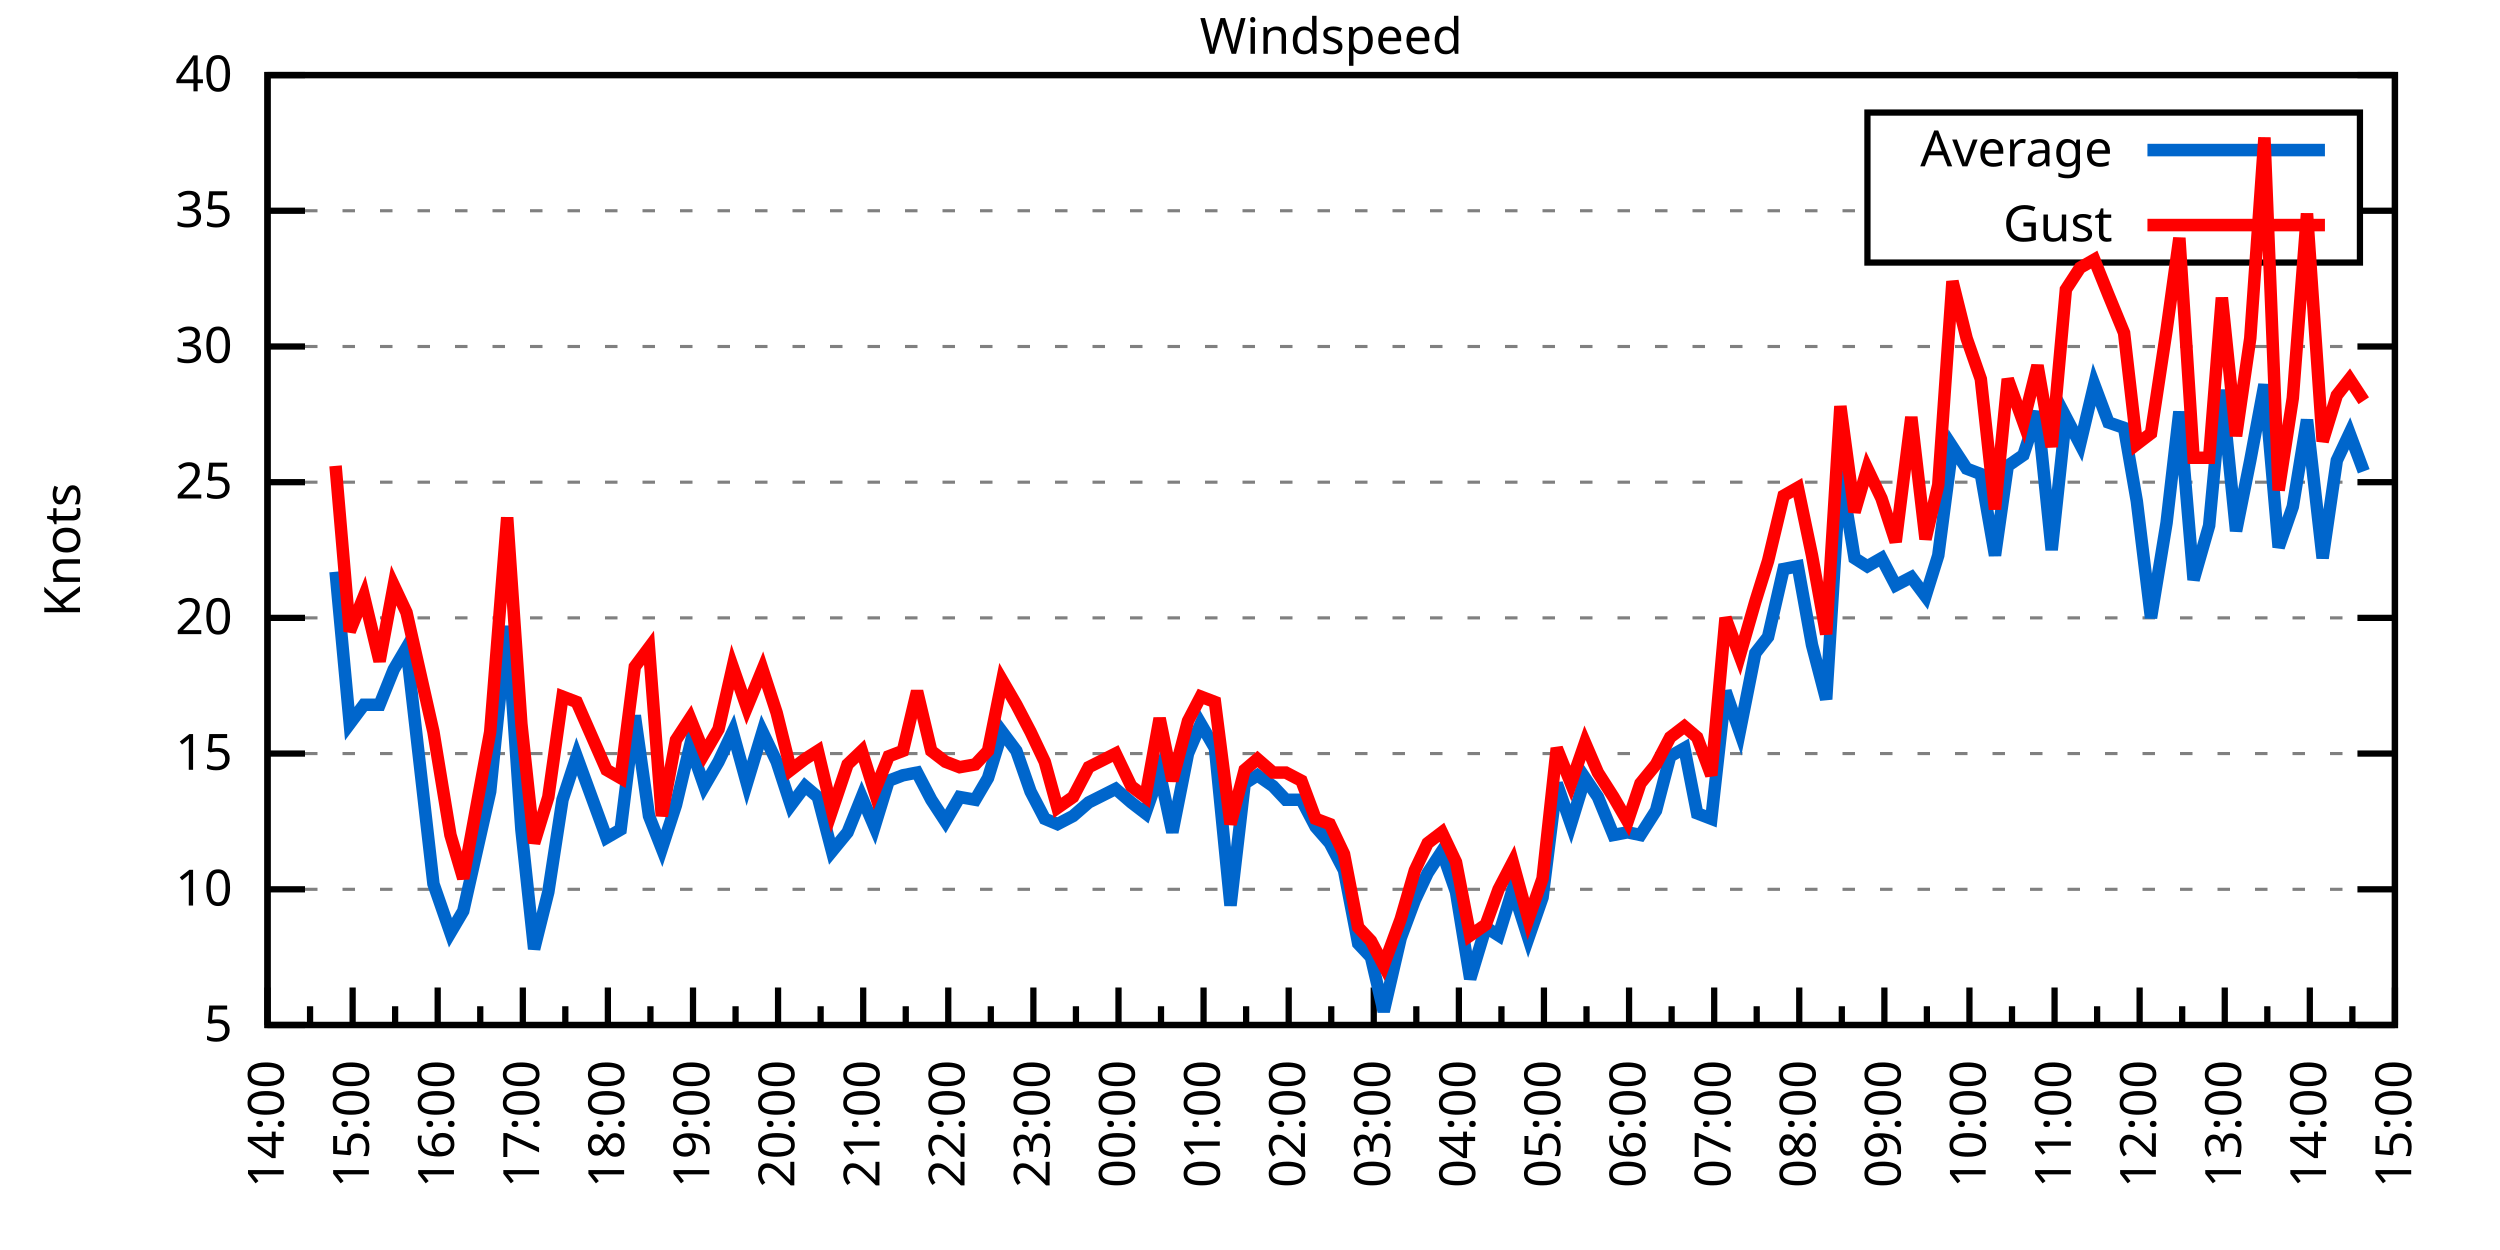
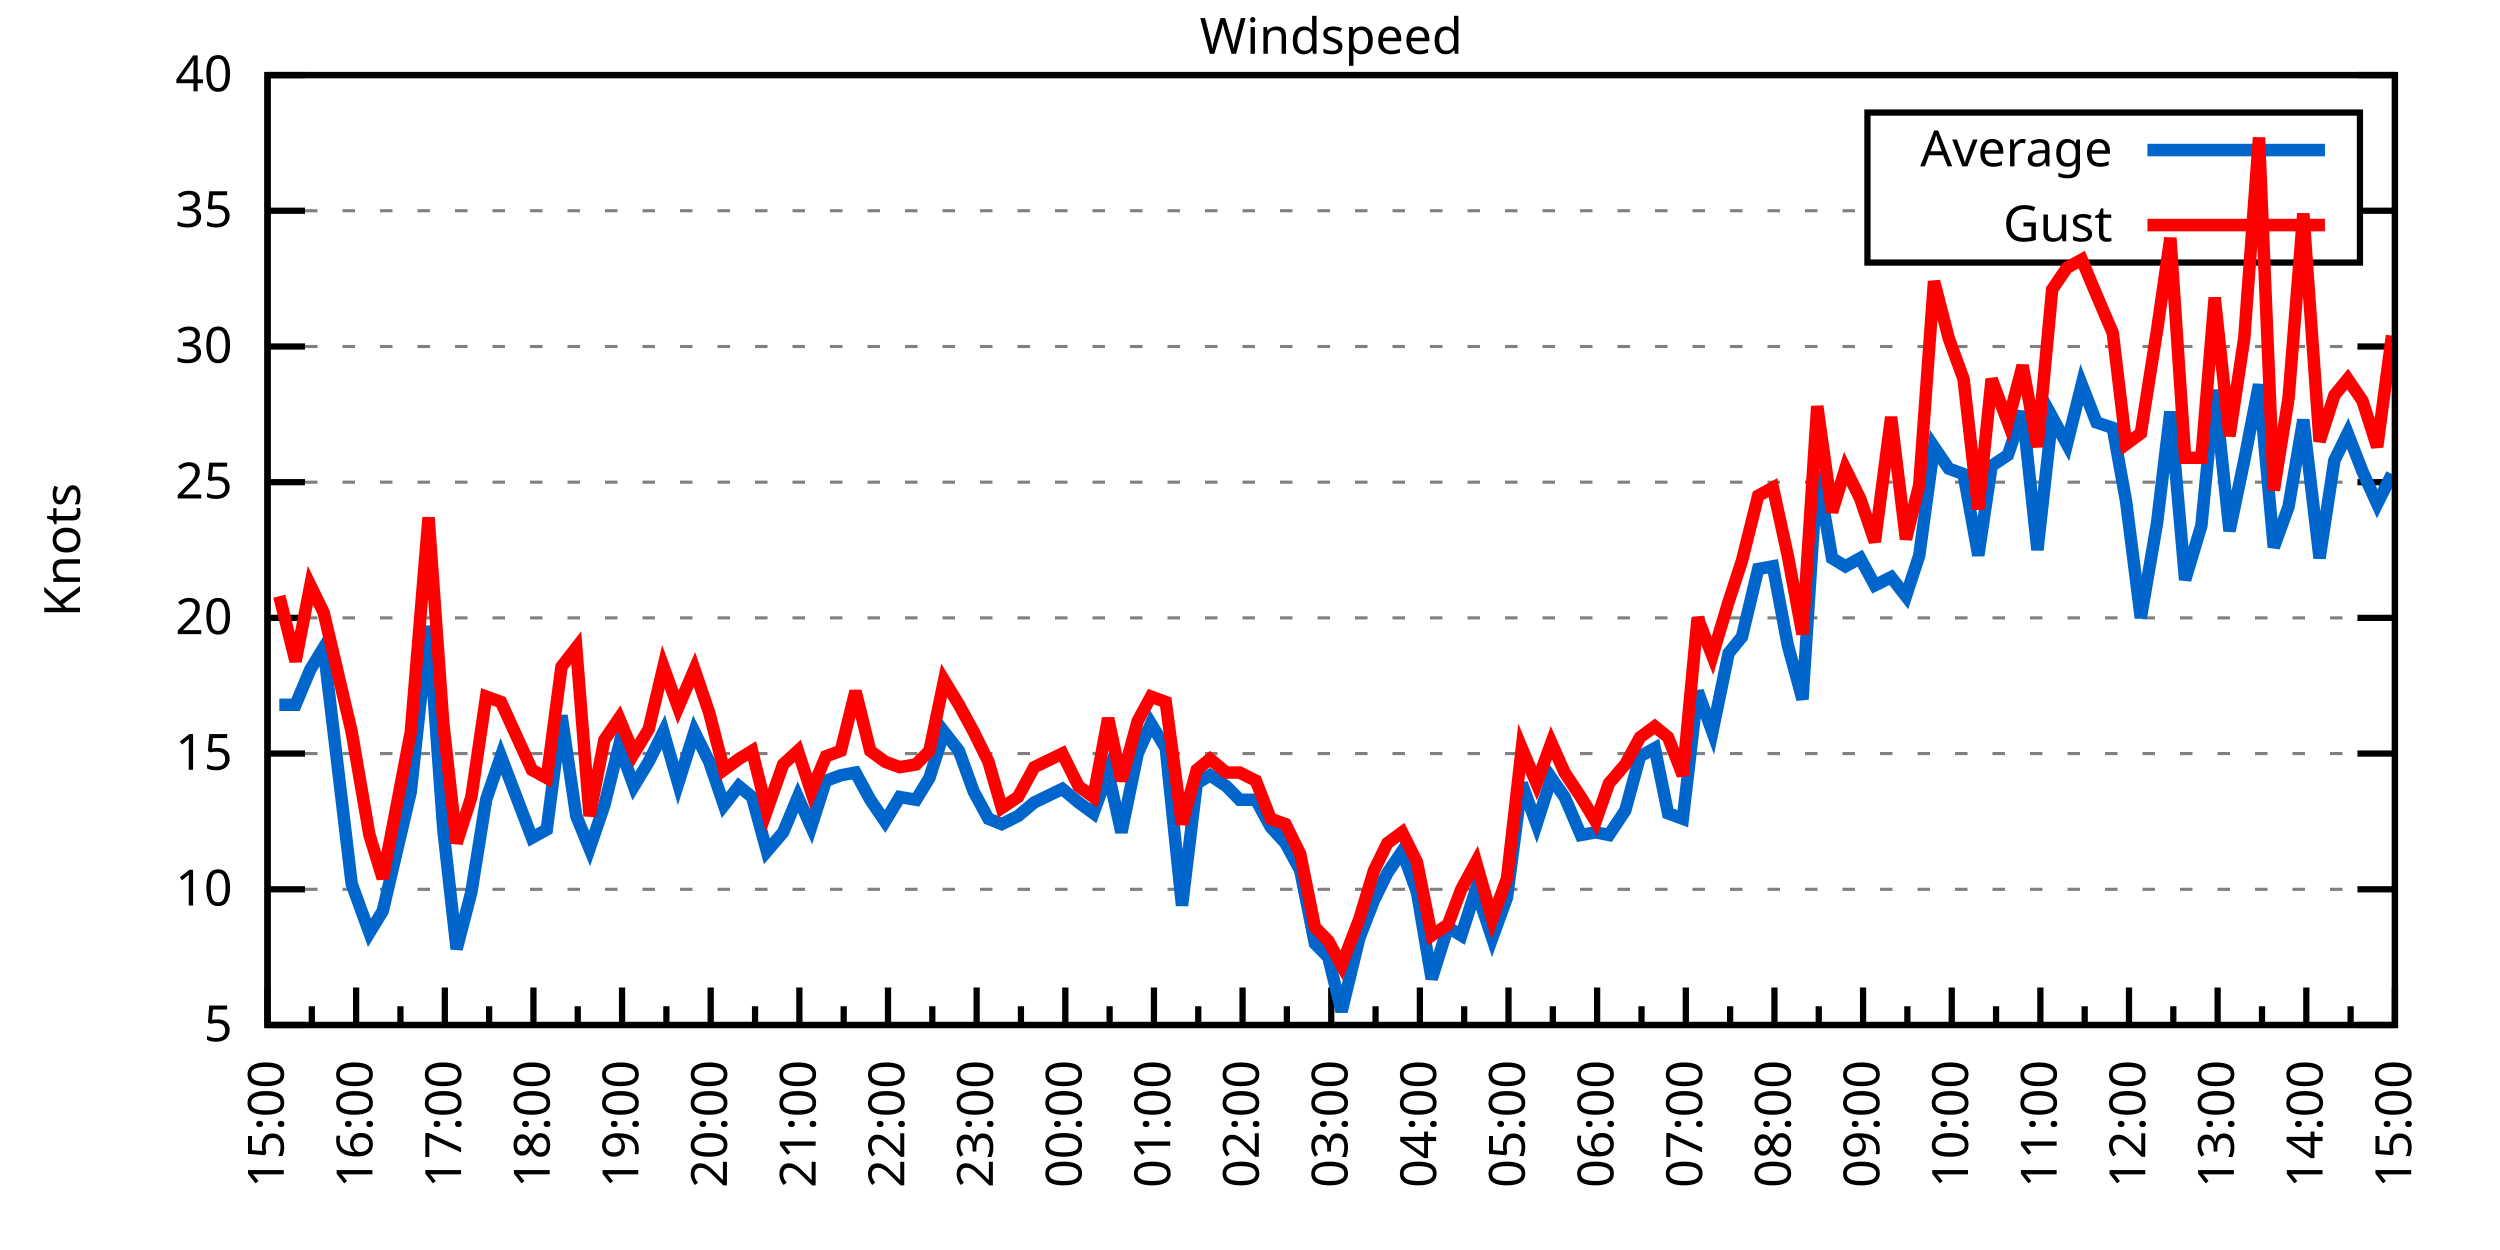
<svg xmlns="http://www.w3.org/2000/svg" xmlns:xlink="http://www.w3.org/1999/xlink" width="400" height="200" viewBox="0 0 400 200">
  <g id="gnuplot_canvas">
    <rect x="0" y="0" width="400" height="200" fill="none" />
    <defs>
      <circle id="gpDot" r="0.5" stroke-width="0.5" stroke="currentColor" />
      <path id="gpPt0" stroke-width="0.333" stroke="currentColor" d="M-1,0 h2 M0,-1 v2" />
      <path id="gpPt1" stroke-width="0.333" stroke="currentColor" d="M-1,-1 L1,1 M1,-1 L-1,1" />
      <path id="gpPt2" stroke-width="0.333" stroke="currentColor" d="M-1,0 L1,0 M0,-1 L0,1 M-1,-1 L1,1 M-1,1 L1,-1" />
      <rect id="gpPt3" stroke-width="0.333" stroke="currentColor" x="-1" y="-1" width="2" height="2" />
      <rect id="gpPt4" stroke-width="0.333" stroke="currentColor" fill="currentColor" x="-1" y="-1" width="2" height="2" />
      <circle id="gpPt5" stroke-width="0.333" stroke="currentColor" cx="0" cy="0" r="1" />
      <use xlink:href="#gpPt5" id="gpPt6" fill="currentColor" stroke="none" />
      <path id="gpPt7" stroke-width="0.333" stroke="currentColor" d="M0,-1.33 L-1.33,0.67 L1.33,0.67 z" />
      <use xlink:href="#gpPt7" id="gpPt8" fill="currentColor" stroke="none" />
      <use xlink:href="#gpPt7" id="gpPt9" stroke="currentColor" transform="rotate(180)" />
      <use xlink:href="#gpPt9" id="gpPt10" fill="currentColor" stroke="none" />
      <use xlink:href="#gpPt3" id="gpPt11" stroke="currentColor" transform="rotate(45)" />
      <use xlink:href="#gpPt11" id="gpPt12" fill="currentColor" stroke="none" />
      <path id="gpPt13" stroke-width="0.333" stroke="currentColor" d="M0,1.330 L1.265,0.411 L0.782,-1.067 L-0.782,-1.076 L-1.265,0.411 z" />
      <use xlink:href="#gpPt13" id="gpPt14" fill="currentColor" stroke="none" />
      <filter id="textbox" filterUnits="objectBoundingBox" x="0" y="0" height="1" width="1">
        <feFlood flood-color="white" flood-opacity="1" result="bgnd" />
        <feComposite in="SourceGraphic" in2="bgnd" operator="atop" />
      </filter>
      <filter id="greybox" filterUnits="objectBoundingBox" x="0" y="0" height="1" width="1">
        <feFlood flood-color="lightgrey" flood-opacity="1" result="grey" />
        <feComposite in="SourceGraphic" in2="grey" operator="atop" />
      </filter>
    </defs>
    <g fill="none" color="white" stroke="currentColor" stroke-width="1.00" stroke-linecap="butt" stroke-linejoin="miter">
</g>
    <g fill="none" color="black" stroke="currentColor" stroke-width="1.00" stroke-linecap="butt" stroke-linejoin="miter">
      <g stroke="none" shape-rendering="crispEdges">
        <polygon fill="rgb(255, 255, 255)" points="42.80,164.00 383.18,164.00 383.18,12.02 42.80,12.02 " />
      </g>
    </g>
    <g fill="none" color="black" stroke="currentColor" stroke-width="1.00" stroke-linecap="butt" stroke-linejoin="miter">
</g>
    <g fill="none" color="black" stroke="black" stroke-width="0.50" stroke-linecap="butt" stroke-linejoin="miter">
</g>
    <g fill="none" color="gray" stroke="currentColor" stroke-width="0.50" stroke-linecap="butt" stroke-linejoin="miter">
      <path stroke="gray" stroke-dasharray="2,4" class="gridline" d="M42.80,164.00 L383.19,164.00  " />
    </g>
    <g fill="none" color="gray" stroke="gray" stroke-width="1.00" stroke-linecap="butt" stroke-linejoin="miter">
</g>
    <g fill="none" color="black" stroke="currentColor" stroke-width="1.00" stroke-linecap="butt" stroke-linejoin="miter">
      <path stroke="black" d="M42.80,164.00 L48.80,164.00 M383.19,164.00 L377.19,164.00  " />
      <g transform="translate(37.20,166.60)" stroke="none" fill="black" font-family="Sans" font-size="8.00" text-anchor="end">
        <text>
          <tspan font-family="Sans"> 5</tspan>
        </text>
      </g>
    </g>
    <g fill="none" color="black" stroke="currentColor" stroke-width="1.00" stroke-linecap="butt" stroke-linejoin="miter">
</g>
    <g fill="none" color="black" stroke="black" stroke-width="0.50" stroke-linecap="butt" stroke-linejoin="miter">
</g>
    <g fill="none" color="gray" stroke="currentColor" stroke-width="0.50" stroke-linecap="butt" stroke-linejoin="miter">
      <path stroke="gray" stroke-dasharray="2,4" class="gridline" d="M42.80,142.29 L383.19,142.29  " />
    </g>
    <g fill="none" color="gray" stroke="gray" stroke-width="1.00" stroke-linecap="butt" stroke-linejoin="miter">
</g>
    <g fill="none" color="black" stroke="currentColor" stroke-width="1.00" stroke-linecap="butt" stroke-linejoin="miter">
      <path stroke="black" d="M42.80,142.29 L48.80,142.29 M383.19,142.29 L377.19,142.29  " />
      <g transform="translate(37.20,144.89)" stroke="none" fill="black" font-family="Sans" font-size="8.00" text-anchor="end">
        <text>
          <tspan font-family="Sans"> 10</tspan>
        </text>
      </g>
    </g>
    <g fill="none" color="black" stroke="currentColor" stroke-width="1.00" stroke-linecap="butt" stroke-linejoin="miter">
</g>
    <g fill="none" color="black" stroke="black" stroke-width="0.50" stroke-linecap="butt" stroke-linejoin="miter">
</g>
    <g fill="none" color="gray" stroke="currentColor" stroke-width="0.50" stroke-linecap="butt" stroke-linejoin="miter">
      <path stroke="gray" stroke-dasharray="2,4" class="gridline" d="M42.80,120.57 L383.19,120.57  " />
    </g>
    <g fill="none" color="gray" stroke="gray" stroke-width="1.00" stroke-linecap="butt" stroke-linejoin="miter">
</g>
    <g fill="none" color="black" stroke="currentColor" stroke-width="1.00" stroke-linecap="butt" stroke-linejoin="miter">
      <path stroke="black" d="M42.80,120.57 L48.80,120.57 M383.19,120.57 L377.19,120.57  " />
      <g transform="translate(37.20,123.17)" stroke="none" fill="black" font-family="Sans" font-size="8.00" text-anchor="end">
        <text>
          <tspan font-family="Sans"> 15</tspan>
        </text>
      </g>
    </g>
    <g fill="none" color="black" stroke="currentColor" stroke-width="1.00" stroke-linecap="butt" stroke-linejoin="miter">
</g>
    <g fill="none" color="black" stroke="black" stroke-width="0.50" stroke-linecap="butt" stroke-linejoin="miter">
</g>
    <g fill="none" color="gray" stroke="currentColor" stroke-width="0.50" stroke-linecap="butt" stroke-linejoin="miter">
      <path stroke="gray" stroke-dasharray="2,4" class="gridline" d="M42.80,98.86 L383.19,98.86  " />
    </g>
    <g fill="none" color="gray" stroke="gray" stroke-width="1.00" stroke-linecap="butt" stroke-linejoin="miter">
</g>
    <g fill="none" color="black" stroke="currentColor" stroke-width="1.00" stroke-linecap="butt" stroke-linejoin="miter">
      <path stroke="black" d="M42.80,98.86 L48.80,98.86 M383.19,98.86 L377.19,98.86  " />
      <g transform="translate(37.20,101.46)" stroke="none" fill="black" font-family="Sans" font-size="8.00" text-anchor="end">
        <text>
          <tspan font-family="Sans"> 20</tspan>
        </text>
      </g>
    </g>
    <g fill="none" color="black" stroke="currentColor" stroke-width="1.00" stroke-linecap="butt" stroke-linejoin="miter">
</g>
    <g fill="none" color="black" stroke="black" stroke-width="0.50" stroke-linecap="butt" stroke-linejoin="miter">
</g>
    <g fill="none" color="gray" stroke="currentColor" stroke-width="0.50" stroke-linecap="butt" stroke-linejoin="miter">
      <path stroke="gray" stroke-dasharray="2,4" class="gridline" d="M42.80,77.15 L383.19,77.15  " />
    </g>
    <g fill="none" color="gray" stroke="gray" stroke-width="1.00" stroke-linecap="butt" stroke-linejoin="miter">
</g>
    <g fill="none" color="black" stroke="currentColor" stroke-width="1.00" stroke-linecap="butt" stroke-linejoin="miter">
      <path stroke="black" d="M42.80,77.15 L48.80,77.15 M383.19,77.15 L377.19,77.15  " />
      <g transform="translate(37.20,79.75)" stroke="none" fill="black" font-family="Sans" font-size="8.00" text-anchor="end">
        <text>
          <tspan font-family="Sans"> 25</tspan>
        </text>
      </g>
    </g>
    <g fill="none" color="black" stroke="currentColor" stroke-width="1.00" stroke-linecap="butt" stroke-linejoin="miter">
</g>
    <g fill="none" color="black" stroke="black" stroke-width="0.50" stroke-linecap="butt" stroke-linejoin="miter">
</g>
    <g fill="none" color="gray" stroke="currentColor" stroke-width="0.50" stroke-linecap="butt" stroke-linejoin="miter">
      <path stroke="gray" stroke-dasharray="2,4" class="gridline" d="M42.80,55.44 L383.19,55.44  " />
    </g>
    <g fill="none" color="gray" stroke="gray" stroke-width="1.00" stroke-linecap="butt" stroke-linejoin="miter">
</g>
    <g fill="none" color="black" stroke="currentColor" stroke-width="1.00" stroke-linecap="butt" stroke-linejoin="miter">
      <path stroke="black" d="M42.80,55.44 L48.80,55.44 M383.19,55.44 L377.19,55.44  " />
      <g transform="translate(37.20,58.04)" stroke="none" fill="black" font-family="Sans" font-size="8.00" text-anchor="end">
        <text>
          <tspan font-family="Sans"> 30</tspan>
        </text>
      </g>
    </g>
    <g fill="none" color="black" stroke="currentColor" stroke-width="1.00" stroke-linecap="butt" stroke-linejoin="miter">
</g>
    <g fill="none" color="black" stroke="black" stroke-width="0.50" stroke-linecap="butt" stroke-linejoin="miter">
</g>
    <g fill="none" color="gray" stroke="currentColor" stroke-width="0.50" stroke-linecap="butt" stroke-linejoin="miter">
      <path stroke="gray" stroke-dasharray="2,4" class="gridline" d="M42.80,33.72 L298.79,33.72 M377.59,33.72 L383.19,33.72  " />
    </g>
    <g fill="none" color="gray" stroke="gray" stroke-width="1.00" stroke-linecap="butt" stroke-linejoin="miter">
</g>
    <g fill="none" color="black" stroke="currentColor" stroke-width="1.00" stroke-linecap="butt" stroke-linejoin="miter">
      <path stroke="black" d="M42.80,33.72 L48.80,33.72 M383.19,33.72 L377.19,33.72  " />
      <g transform="translate(37.20,36.32)" stroke="none" fill="black" font-family="Sans" font-size="8.00" text-anchor="end">
        <text>
          <tspan font-family="Sans"> 35</tspan>
        </text>
      </g>
    </g>
    <g fill="none" color="black" stroke="currentColor" stroke-width="1.00" stroke-linecap="butt" stroke-linejoin="miter">
</g>
    <g fill="none" color="black" stroke="black" stroke-width="0.50" stroke-linecap="butt" stroke-linejoin="miter">
</g>
    <g fill="none" color="gray" stroke="currentColor" stroke-width="0.50" stroke-linecap="butt" stroke-linejoin="miter">
      <path stroke="gray" stroke-dasharray="2,4" class="gridline" d="M42.80,12.01 L383.19,12.01  " />
    </g>
    <g fill="none" color="gray" stroke="gray" stroke-width="1.00" stroke-linecap="butt" stroke-linejoin="miter">
</g>
    <g fill="none" color="black" stroke="currentColor" stroke-width="1.00" stroke-linecap="butt" stroke-linejoin="miter">
      <path stroke="black" d="M42.80,12.01 L48.80,12.01 M383.19,12.01 L377.19,12.01  " />
      <g transform="translate(37.20,14.61)" stroke="none" fill="black" font-family="Sans" font-size="8.00" text-anchor="end">
        <text>
          <tspan font-family="Sans"> 40</tspan>
        </text>
      </g>
    </g>
    <g fill="none" color="black" stroke="currentColor" stroke-width="1.00" stroke-linecap="butt" stroke-linejoin="miter">
      <path stroke="black" d="M42.80,164.00 L42.80,158.00  " />
      <g transform="translate(45.40,169.60) rotate(270)" stroke="none" fill="black" font-family="Sans" font-size="8.00" text-anchor="end">
        <text>
+           <tspan font-family="Sans">15:00</tspan>
+         </text>
+       </g>
+     </g>
+     <g fill="none" color="black" stroke="currentColor" stroke-width="1.00" stroke-linecap="butt" stroke-linejoin="miter">
+       <path stroke="black" d="M49.89,164.00 L49.89,161.00 M56.98,164.00 L56.98,158.00  " />
+       <g transform="translate(59.58,169.60) rotate(270)" stroke="none" fill="black" font-family="Sans" font-size="8.00" text-anchor="end">
+         <text>
+           <tspan font-family="Sans">16:00</tspan>
+         </text>
+       </g>
+     </g>
+     <g fill="none" color="black" stroke="currentColor" stroke-width="1.00" stroke-linecap="butt" stroke-linejoin="miter">
+       <path stroke="black" d="M64.07,164.00 L64.07,161.00 M71.17,164.00 L71.17,158.00  " />
+       <g transform="translate(73.77,169.60) rotate(270)" stroke="none" fill="black" font-family="Sans" font-size="8.00" text-anchor="end">
+         <text>
+           <tspan font-family="Sans">17:00</tspan>
+         </text>
+       </g>
+     </g>
+     <g fill="none" color="black" stroke="currentColor" stroke-width="1.00" stroke-linecap="butt" stroke-linejoin="miter">
+       <path stroke="black" d="M78.26,164.00 L78.26,161.00 M85.35,164.00 L85.35,158.00  " />
+       <g transform="translate(87.95,169.60) rotate(270)" stroke="none" fill="black" font-family="Sans" font-size="8.00" text-anchor="end">
+         <text>
+           <tspan font-family="Sans">18:00</tspan>
+         </text>
+       </g>
+     </g>
+     <g fill="none" color="black" stroke="currentColor" stroke-width="1.00" stroke-linecap="butt" stroke-linejoin="miter">
+       <path stroke="black" d="M92.44,164.00 L92.44,161.00 M99.53,164.00 L99.53,158.00  " />
+       <g transform="translate(102.13,169.60) rotate(270)" stroke="none" fill="black" font-family="Sans" font-size="8.00" text-anchor="end">
+         <text>
+           <tspan font-family="Sans">19:00</tspan>
+         </text>
+       </g>
+     </g>
+     <g fill="none" color="black" stroke="currentColor" stroke-width="1.00" stroke-linecap="butt" stroke-linejoin="miter">
+       <path stroke="black" d="M106.62,164.00 L106.62,161.00 M113.71,164.00 L113.71,158.00  " />
+       <g transform="translate(116.31,169.60) rotate(270)" stroke="none" fill="black" font-family="Sans" font-size="8.00" text-anchor="end">
+         <text>
+           <tspan font-family="Sans">20:00</tspan>
+         </text>
+       </g>
+     </g>
+     <g fill="none" color="black" stroke="currentColor" stroke-width="1.00" stroke-linecap="butt" stroke-linejoin="miter">
+       <path stroke="black" d="M120.81,164.00 L120.81,161.00 M127.90,164.00 L127.90,158.00  " />
+       <g transform="translate(130.50,169.60) rotate(270)" stroke="none" fill="black" font-family="Sans" font-size="8.00" text-anchor="end">
+         <text>
+           <tspan font-family="Sans">21:00</tspan>
+         </text>
+       </g>
+     </g>
+     <g fill="none" color="black" stroke="currentColor" stroke-width="1.00" stroke-linecap="butt" stroke-linejoin="miter">
+       <path stroke="black" d="M134.99,164.00 L134.99,161.00 M142.08,164.00 L142.08,158.00  " />
+       <g transform="translate(144.68,169.60) rotate(270)" stroke="none" fill="black" font-family="Sans" font-size="8.00" text-anchor="end">
+         <text>
+           <tspan font-family="Sans">22:00</tspan>
+         </text>
+       </g>
+     </g>
+     <g fill="none" color="black" stroke="currentColor" stroke-width="1.00" stroke-linecap="butt" stroke-linejoin="miter">
+       <path stroke="black" d="M149.17,164.00 L149.17,161.00 M156.26,164.00 L156.26,158.00  " />
+       <g transform="translate(158.86,169.60) rotate(270)" stroke="none" fill="black" font-family="Sans" font-size="8.00" text-anchor="end">
+         <text>
+           <tspan font-family="Sans">23:00</tspan>
+         </text>
+       </g>
+     </g>
+     <g fill="none" color="black" stroke="currentColor" stroke-width="1.00" stroke-linecap="butt" stroke-linejoin="miter">
+       <path stroke="black" d="M163.35,164.00 L163.35,161.00 M170.45,164.00 L170.45,158.00  " />
+       <g transform="translate(173.05,169.60) rotate(270)" stroke="none" fill="black" font-family="Sans" font-size="8.00" text-anchor="end">
+         <text>
+           <tspan font-family="Sans">00:00</tspan>
+         </text>
+       </g>
+     </g>
+     <g fill="none" color="black" stroke="currentColor" stroke-width="1.00" stroke-linecap="butt" stroke-linejoin="miter">
+       <path stroke="black" d="M177.54,164.00 L177.54,161.00 M184.63,164.00 L184.63,158.00  " />
+       <g transform="translate(187.23,169.60) rotate(270)" stroke="none" fill="black" font-family="Sans" font-size="8.00" text-anchor="end">
+         <text>
+           <tspan font-family="Sans">01:00</tspan>
+         </text>
+       </g>
+     </g>
+     <g fill="none" color="black" stroke="currentColor" stroke-width="1.00" stroke-linecap="butt" stroke-linejoin="miter">
+       <path stroke="black" d="M191.72,164.00 L191.72,161.00 M198.81,164.00 L198.81,158.00  " />
+       <g transform="translate(201.41,169.60) rotate(270)" stroke="none" fill="black" font-family="Sans" font-size="8.00" text-anchor="end">
+         <text>
+           <tspan font-family="Sans">02:00</tspan>
+         </text>
+       </g>
+     </g>
+     <g fill="none" color="black" stroke="currentColor" stroke-width="1.00" stroke-linecap="butt" stroke-linejoin="miter">
+       <path stroke="black" d="M205.90,164.00 L205.90,161.00 M213.00,164.00 L213.00,158.00  " />
+       <g transform="translate(215.60,169.60) rotate(270)" stroke="none" fill="black" font-family="Sans" font-size="8.00" text-anchor="end">
+         <text>
+           <tspan font-family="Sans">03:00</tspan>
+         </text>
+       </g>
+     </g>
+     <g fill="none" color="black" stroke="currentColor" stroke-width="1.00" stroke-linecap="butt" stroke-linejoin="miter">
+       <path stroke="black" d="M220.09,164.00 L220.09,161.00 M227.18,164.00 L227.18,158.00  " />
+       <g transform="translate(229.78,169.60) rotate(270)" stroke="none" fill="black" font-family="Sans" font-size="8.00" text-anchor="end">
+         <text>
+           <tspan font-family="Sans">04:00</tspan>
+         </text>
+       </g>
+     </g>
+     <g fill="none" color="black" stroke="currentColor" stroke-width="1.00" stroke-linecap="butt" stroke-linejoin="miter">
+       <path stroke="black" d="M234.27,164.00 L234.27,161.00 M241.36,164.00 L241.36,158.00  " />
+       <g transform="translate(243.96,169.60) rotate(270)" stroke="none" fill="black" font-family="Sans" font-size="8.00" text-anchor="end">
+         <text>
+           <tspan font-family="Sans">05:00</tspan>
+         </text>
+       </g>
+     </g>
+     <g fill="none" color="black" stroke="currentColor" stroke-width="1.00" stroke-linecap="butt" stroke-linejoin="miter">
+       <path stroke="black" d="M248.45,164.00 L248.45,161.00 M255.54,164.00 L255.54,158.00  " />
+       <g transform="translate(258.14,169.60) rotate(270)" stroke="none" fill="black" font-family="Sans" font-size="8.00" text-anchor="end">
+         <text>
+           <tspan font-family="Sans">06:00</tspan>
+         </text>
+       </g>
+     </g>
+     <g fill="none" color="black" stroke="currentColor" stroke-width="1.00" stroke-linecap="butt" stroke-linejoin="miter">
+       <path stroke="black" d="M262.64,164.00 L262.64,161.00 M269.73,164.00 L269.73,158.00  " />
+       <g transform="translate(272.33,169.60) rotate(270)" stroke="none" fill="black" font-family="Sans" font-size="8.00" text-anchor="end">
+         <text>
+           <tspan font-family="Sans">07:00</tspan>
+         </text>
+       </g>
+     </g>
+     <g fill="none" color="black" stroke="currentColor" stroke-width="1.00" stroke-linecap="butt" stroke-linejoin="miter">
+       <path stroke="black" d="M276.82,164.00 L276.82,161.00 M283.91,164.00 L283.91,158.00  " />
+       <g transform="translate(286.51,169.60) rotate(270)" stroke="none" fill="black" font-family="Sans" font-size="8.00" text-anchor="end">
+         <text>
+           <tspan font-family="Sans">08:00</tspan>
+         </text>
+       </g>
+     </g>
+     <g fill="none" color="black" stroke="currentColor" stroke-width="1.00" stroke-linecap="butt" stroke-linejoin="miter">
+       <path stroke="black" d="M291.00,164.00 L291.00,161.00 M298.09,164.00 L298.09,158.00  " />
+       <g transform="translate(300.69,169.60) rotate(270)" stroke="none" fill="black" font-family="Sans" font-size="8.00" text-anchor="end">
+         <text>
+           <tspan font-family="Sans">09:00</tspan>
+         </text>
+       </g>
+     </g>
+     <g fill="none" color="black" stroke="currentColor" stroke-width="1.00" stroke-linecap="butt" stroke-linejoin="miter">
+       <path stroke="black" d="M305.18,164.00 L305.18,161.00 M312.28,164.00 L312.28,158.00  " />
+       <g transform="translate(314.88,169.60) rotate(270)" stroke="none" fill="black" font-family="Sans" font-size="8.00" text-anchor="end">
+         <text>
+           <tspan font-family="Sans">10:00</tspan>
+         </text>
+       </g>
+     </g>
+     <g fill="none" color="black" stroke="currentColor" stroke-width="1.00" stroke-linecap="butt" stroke-linejoin="miter">
+       <path stroke="black" d="M319.37,164.00 L319.37,161.00 M326.46,164.00 L326.46,158.00  " />
+       <g transform="translate(329.06,169.60) rotate(270)" stroke="none" fill="black" font-family="Sans" font-size="8.00" text-anchor="end">
+         <text>
+           <tspan font-family="Sans">11:00</tspan>
+         </text>
+       </g>
+     </g>
+     <g fill="none" color="black" stroke="currentColor" stroke-width="1.00" stroke-linecap="butt" stroke-linejoin="miter">
+       <path stroke="black" d="M333.55,164.00 L333.55,161.00 M340.64,164.00 L340.64,158.00  " />
+       <g transform="translate(343.24,169.60) rotate(270)" stroke="none" fill="black" font-family="Sans" font-size="8.00" text-anchor="end">
+         <text>
+           <tspan font-family="Sans">12:00</tspan>
+         </text>
+       </g>
+     </g>
+     <g fill="none" color="black" stroke="currentColor" stroke-width="1.00" stroke-linecap="butt" stroke-linejoin="miter">
+       <path stroke="black" d="M347.73,164.00 L347.73,161.00 M354.82,164.00 L354.82,158.00  " />
+       <g transform="translate(357.42,169.60) rotate(270)" stroke="none" fill="black" font-family="Sans" font-size="8.00" text-anchor="end">
+         <text>
+           <tspan font-family="Sans">13:00</tspan>
+         </text>
+       </g>
+     </g>
+     <g fill="none" color="black" stroke="currentColor" stroke-width="1.00" stroke-linecap="butt" stroke-linejoin="miter">
+       <path stroke="black" d="M361.92,164.00 L361.92,161.00 M369.01,164.00 L369.01,158.00  " />
+       <g transform="translate(371.61,169.60) rotate(270)" stroke="none" fill="black" font-family="Sans" font-size="8.00" text-anchor="end">
+         <text>
          <tspan font-family="Sans">14:00</tspan>
        </text>
      </g>
    </g>
    <g fill="none" color="black" stroke="currentColor" stroke-width="1.00" stroke-linecap="butt" stroke-linejoin="miter">
-       <path stroke="black" d="M49.61,164.00 L49.61,161.00 M56.42,164.00 L56.42,158.00  " />
-       <g transform="translate(59.02,169.60) rotate(270)" stroke="none" fill="black" font-family="Sans" font-size="8.00" text-anchor="end">
-         <text>
-           <tspan font-family="Sans">15:00</tspan>
-         </text>
-       </g>
-     </g>
-     <g fill="none" color="black" stroke="currentColor" stroke-width="1.00" stroke-linecap="butt" stroke-linejoin="miter">
-       <path stroke="black" d="M63.22,164.00 L63.22,161.00 M70.03,164.00 L70.03,158.00  " />
-       <g transform="translate(72.63,169.60) rotate(270)" stroke="none" fill="black" font-family="Sans" font-size="8.00" text-anchor="end">
-         <text>
-           <tspan font-family="Sans">16:00</tspan>
-         </text>
-       </g>
-     </g>
-     <g fill="none" color="black" stroke="currentColor" stroke-width="1.00" stroke-linecap="butt" stroke-linejoin="miter">
-       <path stroke="black" d="M76.84,164.00 L76.84,161.00 M83.65,164.00 L83.65,158.00  " />
-       <g transform="translate(86.25,169.60) rotate(270)" stroke="none" fill="black" font-family="Sans" font-size="8.00" text-anchor="end">
-         <text>
-           <tspan font-family="Sans">17:00</tspan>
-         </text>
-       </g>
-     </g>
-     <g fill="none" color="black" stroke="currentColor" stroke-width="1.00" stroke-linecap="butt" stroke-linejoin="miter">
-       <path stroke="black" d="M90.45,164.00 L90.45,161.00 M97.26,164.00 L97.26,158.00  " />
-       <g transform="translate(99.86,169.60) rotate(270)" stroke="none" fill="black" font-family="Sans" font-size="8.00" text-anchor="end">
-         <text>
-           <tspan font-family="Sans">18:00</tspan>
-         </text>
-       </g>
-     </g>
-     <g fill="none" color="black" stroke="currentColor" stroke-width="1.00" stroke-linecap="butt" stroke-linejoin="miter">
-       <path stroke="black" d="M104.07,164.00 L104.07,161.00 M110.88,164.00 L110.88,158.00  " />
-       <g transform="translate(113.48,169.60) rotate(270)" stroke="none" fill="black" font-family="Sans" font-size="8.00" text-anchor="end">
-         <text>
-           <tspan font-family="Sans">19:00</tspan>
-         </text>
-       </g>
-     </g>
-     <g fill="none" color="black" stroke="currentColor" stroke-width="1.00" stroke-linecap="butt" stroke-linejoin="miter">
-       <path stroke="black" d="M117.69,164.00 L117.69,161.00 M124.49,164.00 L124.49,158.00  " />
-       <g transform="translate(127.09,169.60) rotate(270)" stroke="none" fill="black" font-family="Sans" font-size="8.00" text-anchor="end">
-         <text>
-           <tspan font-family="Sans">20:00</tspan>
-         </text>
-       </g>
-     </g>
-     <g fill="none" color="black" stroke="currentColor" stroke-width="1.00" stroke-linecap="butt" stroke-linejoin="miter">
-       <path stroke="black" d="M131.30,164.00 L131.30,161.00 M138.11,164.00 L138.11,158.00  " />
-       <g transform="translate(140.71,169.60) rotate(270)" stroke="none" fill="black" font-family="Sans" font-size="8.00" text-anchor="end">
-         <text>
-           <tspan font-family="Sans">21:00</tspan>
-         </text>
-       </g>
-     </g>
-     <g fill="none" color="black" stroke="currentColor" stroke-width="1.00" stroke-linecap="butt" stroke-linejoin="miter">
-       <path stroke="black" d="M144.92,164.00 L144.92,161.00 M151.72,164.00 L151.72,158.00  " />
-       <g transform="translate(154.32,169.60) rotate(270)" stroke="none" fill="black" font-family="Sans" font-size="8.00" text-anchor="end">
-         <text>
-           <tspan font-family="Sans">22:00</tspan>
-         </text>
-       </g>
-     </g>
-     <g fill="none" color="black" stroke="currentColor" stroke-width="1.00" stroke-linecap="butt" stroke-linejoin="miter">
-       <path stroke="black" d="M158.53,164.00 L158.53,161.00 M165.34,164.00 L165.34,158.00  " />
-       <g transform="translate(167.94,169.60) rotate(270)" stroke="none" fill="black" font-family="Sans" font-size="8.00" text-anchor="end">
-         <text>
-           <tspan font-family="Sans">23:00</tspan>
-         </text>
-       </g>
-     </g>
-     <g fill="none" color="black" stroke="currentColor" stroke-width="1.00" stroke-linecap="butt" stroke-linejoin="miter">
-       <path stroke="black" d="M172.15,164.00 L172.15,161.00 M178.96,164.00 L178.96,158.00  " />
-       <g transform="translate(181.56,169.60) rotate(270)" stroke="none" fill="black" font-family="Sans" font-size="8.00" text-anchor="end">
-         <text>
-           <tspan font-family="Sans">00:00</tspan>
-         </text>
-       </g>
-     </g>
-     <g fill="none" color="black" stroke="currentColor" stroke-width="1.00" stroke-linecap="butt" stroke-linejoin="miter">
-       <path stroke="black" d="M185.76,164.00 L185.76,161.00 M192.57,164.00 L192.57,158.00  " />
-       <g transform="translate(195.17,169.60) rotate(270)" stroke="none" fill="black" font-family="Sans" font-size="8.00" text-anchor="end">
-         <text>
-           <tspan font-family="Sans">01:00</tspan>
-         </text>
-       </g>
-     </g>
-     <g fill="none" color="black" stroke="currentColor" stroke-width="1.00" stroke-linecap="butt" stroke-linejoin="miter">
-       <path stroke="black" d="M199.38,164.00 L199.38,161.00 M206.19,164.00 L206.19,158.00  " />
-       <g transform="translate(208.79,169.60) rotate(270)" stroke="none" fill="black" font-family="Sans" font-size="8.00" text-anchor="end">
-         <text>
-           <tspan font-family="Sans">02:00</tspan>
-         </text>
-       </g>
-     </g>
-     <g fill="none" color="black" stroke="currentColor" stroke-width="1.00" stroke-linecap="butt" stroke-linejoin="miter">
-       <path stroke="black" d="M213.00,164.00 L213.00,161.00 M219.80,164.00 L219.80,158.00  " />
-       <g transform="translate(222.40,169.60) rotate(270)" stroke="none" fill="black" font-family="Sans" font-size="8.00" text-anchor="end">
-         <text>
-           <tspan font-family="Sans">03:00</tspan>
-         </text>
-       </g>
-     </g>
-     <g fill="none" color="black" stroke="currentColor" stroke-width="1.00" stroke-linecap="butt" stroke-linejoin="miter">
-       <path stroke="black" d="M226.61,164.00 L226.61,161.00 M233.42,164.00 L233.42,158.00  " />
-       <g transform="translate(236.02,169.60) rotate(270)" stroke="none" fill="black" font-family="Sans" font-size="8.00" text-anchor="end">
-         <text>
-           <tspan font-family="Sans">04:00</tspan>
-         </text>
-       </g>
-     </g>
-     <g fill="none" color="black" stroke="currentColor" stroke-width="1.00" stroke-linecap="butt" stroke-linejoin="miter">
-       <path stroke="black" d="M240.23,164.00 L240.23,161.00 M247.03,164.00 L247.03,158.00  " />
-       <g transform="translate(249.63,169.60) rotate(270)" stroke="none" fill="black" font-family="Sans" font-size="8.00" text-anchor="end">
-         <text>
-           <tspan font-family="Sans">05:00</tspan>
-         </text>
-       </g>
-     </g>
-     <g fill="none" color="black" stroke="currentColor" stroke-width="1.00" stroke-linecap="butt" stroke-linejoin="miter">
-       <path stroke="black" d="M253.84,164.00 L253.84,161.00 M260.65,164.00 L260.65,158.00  " />
-       <g transform="translate(263.25,169.60) rotate(270)" stroke="none" fill="black" font-family="Sans" font-size="8.00" text-anchor="end">
-         <text>
-           <tspan font-family="Sans">06:00</tspan>
-         </text>
-       </g>
-     </g>
-     <g fill="none" color="black" stroke="currentColor" stroke-width="1.00" stroke-linecap="butt" stroke-linejoin="miter">
-       <path stroke="black" d="M267.46,164.00 L267.46,161.00 M274.27,164.00 L274.27,158.00  " />
-       <g transform="translate(276.87,169.60) rotate(270)" stroke="none" fill="black" font-family="Sans" font-size="8.00" text-anchor="end">
-         <text>
-           <tspan font-family="Sans">07:00</tspan>
-         </text>
-       </g>
-     </g>
-     <g fill="none" color="black" stroke="currentColor" stroke-width="1.00" stroke-linecap="butt" stroke-linejoin="miter">
-       <path stroke="black" d="M281.07,164.00 L281.07,161.00 M287.88,164.00 L287.88,158.00  " />
-       <g transform="translate(290.48,169.60) rotate(270)" stroke="none" fill="black" font-family="Sans" font-size="8.00" text-anchor="end">
-         <text>
-           <tspan font-family="Sans">08:00</tspan>
-         </text>
-       </g>
-     </g>
-     <g fill="none" color="black" stroke="currentColor" stroke-width="1.00" stroke-linecap="butt" stroke-linejoin="miter">
-       <path stroke="black" d="M294.69,164.00 L294.69,161.00 M301.50,164.00 L301.50,158.00  " />
-       <g transform="translate(304.10,169.60) rotate(270)" stroke="none" fill="black" font-family="Sans" font-size="8.00" text-anchor="end">
-         <text>
-           <tspan font-family="Sans">09:00</tspan>
-         </text>
-       </g>
-     </g>
-     <g fill="none" color="black" stroke="currentColor" stroke-width="1.00" stroke-linecap="butt" stroke-linejoin="miter">
-       <path stroke="black" d="M308.30,164.00 L308.30,161.00 M315.11,164.00 L315.11,158.00  " />
-       <g transform="translate(317.71,169.60) rotate(270)" stroke="none" fill="black" font-family="Sans" font-size="8.00" text-anchor="end">
-         <text>
-           <tspan font-family="Sans">10:00</tspan>
-         </text>
-       </g>
-     </g>
-     <g fill="none" color="black" stroke="currentColor" stroke-width="1.00" stroke-linecap="butt" stroke-linejoin="miter">
-       <path stroke="black" d="M321.92,164.00 L321.92,161.00 M328.73,164.00 L328.73,158.00  " />
-       <g transform="translate(331.33,169.60) rotate(270)" stroke="none" fill="black" font-family="Sans" font-size="8.00" text-anchor="end">
-         <text>
-           <tspan font-family="Sans">11:00</tspan>
-         </text>
-       </g>
-     </g>
-     <g fill="none" color="black" stroke="currentColor" stroke-width="1.00" stroke-linecap="butt" stroke-linejoin="miter">
-       <path stroke="black" d="M335.54,164.00 L335.54,161.00 M342.34,164.00 L342.34,158.00  " />
-       <g transform="translate(344.94,169.60) rotate(270)" stroke="none" fill="black" font-family="Sans" font-size="8.00" text-anchor="end">
-         <text>
-           <tspan font-family="Sans">12:00</tspan>
-         </text>
-       </g>
-     </g>
-     <g fill="none" color="black" stroke="currentColor" stroke-width="1.00" stroke-linecap="butt" stroke-linejoin="miter">
-       <path stroke="black" d="M349.15,164.00 L349.15,161.00 M355.96,164.00 L355.96,158.00  " />
-       <g transform="translate(358.56,169.60) rotate(270)" stroke="none" fill="black" font-family="Sans" font-size="8.00" text-anchor="end">
-         <text>
-           <tspan font-family="Sans">13:00</tspan>
-         </text>
-       </g>
-     </g>
-     <g fill="none" color="black" stroke="currentColor" stroke-width="1.00" stroke-linecap="butt" stroke-linejoin="miter">
-       <path stroke="black" d="M362.77,164.00 L362.77,161.00 M369.57,164.00 L369.57,158.00  " />
-       <g transform="translate(372.17,169.60) rotate(270)" stroke="none" fill="black" font-family="Sans" font-size="8.00" text-anchor="end">
-         <text>
-           <tspan font-family="Sans">14:00</tspan>
-         </text>
-       </g>
-     </g>
-     <g fill="none" color="black" stroke="currentColor" stroke-width="1.00" stroke-linecap="butt" stroke-linejoin="miter">
-       <path stroke="black" d="M376.38,164.00 L376.38,161.00 M383.19,164.00 L383.19,158.00  " />
+       <path stroke="black" d="M376.10,164.00 L376.10,161.00 M383.19,164.00 L383.19,158.00  " />
      <g transform="translate(385.79,169.60) rotate(270)" stroke="none" fill="black" font-family="Sans" font-size="8.00" text-anchor="end">
        <text>
          <tspan font-family="Sans">15:00</tspan>
        </text>
      </g>
    </g>
    <g fill="none" color="black" stroke="currentColor" stroke-width="1.00" stroke-linecap="butt" stroke-linejoin="miter">
</g>
    <g fill="none" color="black" stroke="currentColor" stroke-width="1.00" stroke-linecap="butt" stroke-linejoin="miter">
      <path stroke="black" d="M42.80,12.01 L42.80,164.00 L383.19,164.00 L383.19,12.01 L42.80,12.01 Z  " />
    </g>
    <g fill="none" color="black" stroke="currentColor" stroke-width="1.00" stroke-linecap="butt" stroke-linejoin="miter">
      <g transform="translate(12.80,88.01) rotate(270)" stroke="none" fill="black" font-family="Sans" font-size="8.00" text-anchor="middle">
        <text>
          <tspan font-family="Sans">Knots</tspan>
        </text>
      </g>
    </g>
    <g fill="none" color="black" stroke="currentColor" stroke-width="1.00" stroke-linecap="butt" stroke-linejoin="miter">
</g>
    <g fill="none" color="black" stroke="currentColor" stroke-width="1.00" stroke-linecap="butt" stroke-linejoin="miter">
      <path stroke="black" d="M298.79,42.01 L298.79,18.01 L377.59,18.01 L377.59,42.01 L298.79,42.01 Z  " />
    </g>
    <g id="Windspeed_plot_1">
      <g fill="none" color="white" stroke="black" stroke-width="2.00" stroke-linecap="butt" stroke-linejoin="miter">
</g>
      <g fill="none" color="black" stroke="currentColor" stroke-width="2.00" stroke-linecap="butt" stroke-linejoin="miter">
        <g transform="translate(337.99,26.61)" stroke="none" fill="black" font-family="Sans" font-size="8.00" text-anchor="end">
          <text>
            <tspan font-family="Sans">Average</tspan>
          </text>
        </g>
      </g>
      <g fill="none" color="black" stroke="currentColor" stroke-width="2.00" stroke-linecap="butt" stroke-linejoin="miter">
-         <path stroke="rgb(  0, 102, 204)" d="M343.59,24.01 L371.99,24.01 M53.69,91.48 L55.96,115.80 L58.23,112.76 L60.73,112.76 L63.00,107.11 L65.04,103.64   L69.35,141.42 L72.07,149.24 L74.12,145.76 L78.43,126.65 L81.15,100.16 L83.42,132.73 L85.46,151.84 L87.73,142.72   L90.00,127.96 L92.27,121.01 L97.04,134.04 L99.30,132.73 L101.57,114.49 L103.84,130.56 L105.89,135.77 L108.15,128.83   L110.42,119.27 L112.69,125.79 L114.96,121.88 L117.23,117.10 L119.50,125.35 L122.00,117.10 L124.27,121.88 L126.54,128.83   L128.81,125.79 L130.85,127.52 L133.12,136.21 L135.61,133.17 L137.88,127.52 L139.92,132.30 L142.19,124.92 L144.46,124.05   L146.73,123.61 L149.00,127.96 L151.27,131.43 L153.54,127.52 L156.04,127.96 L158.08,124.48 L160.35,117.10 L162.62,120.14   L164.89,126.65 L167.16,131.00 L169.20,131.86 L171.69,130.56 L174.19,128.39 L178.50,126.22 L181.00,128.39 L183.27,130.13   L185.54,123.61 L187.58,133.17 L190.08,120.57 L192.12,115.80 L194.39,119.71 L196.88,144.89 L199.15,125.35 L201.19,124.05   L203.69,125.79 L205.73,127.96 L208.23,127.96 L210.50,132.30 L212.77,134.90 L215.04,139.25 L217.31,150.97 L219.35,153.14   L221.39,161.83 L224.11,150.10 L226.38,144.02 L228.43,139.68 L230.70,136.21 L232.96,142.72 L235.23,156.62 L237.73,148.37   L239.77,149.67 L242.04,142.29 L244.54,150.10 L246.81,143.59 L249.08,125.35 L251.35,131.86 L253.61,124.48 L255.66,127.52   L258.15,133.60 L260.42,133.17 L262.47,133.60 L264.96,129.69 L267.23,121.01 L269.50,119.71 L271.54,130.13 L273.81,131.00   L276.08,110.59 L278.35,117.10 L280.85,104.51 L282.89,101.90 L285.38,91.04 L287.65,90.61 L289.92,103.20 L292.19,111.89   L294.46,75.41 L296.73,89.31 L298.77,90.61 L301.04,89.31 L303.31,93.65 L305.81,92.35 L308.08,95.39 L310.12,88.87   L312.39,71.50 L314.66,74.98 L316.93,75.85 L319.20,88.87 L321.24,74.54 L323.74,72.81 L326.00,65.86 L328.27,88.00   L330.54,66.73 L332.81,71.07 L335.08,61.52 L337.35,67.59 L339.85,68.46 L341.89,80.19 L344.16,98.86 L346.65,83.66   L348.70,65.86 L350.97,92.78 L353.46,84.10 L355.50,62.38 L357.77,84.97 L360.04,73.67 L362.31,61.52 L364.58,87.57   L366.85,81.06 L369.12,67.16 L371.62,89.31 L373.89,73.67 L375.93,69.33 L378.20,75.41  " />
+         <path stroke="rgb(  0, 102, 204)" d="M343.59,24.01 L371.99,24.01 M44.69,112.76 L47.29,112.76 L49.66,107.11 L51.78,103.64 L56.27,141.42 L59.11,149.24   L61.24,145.76 L65.73,126.65 L68.57,100.16 L70.93,132.73 L73.06,151.84 L75.42,142.72 L77.78,127.96 L80.15,121.01   L85.11,134.04 L87.48,132.73 L89.84,114.49 L92.20,130.56 L94.33,135.77 L96.70,128.83 L99.06,119.27 L101.42,125.79   L103.79,121.88 L106.15,117.10 L108.51,125.35 L111.11,117.10 L113.48,121.88 L115.84,128.83 L118.21,125.79 L120.33,127.52   L122.70,136.21 L125.30,133.17 L127.66,127.52 L129.79,132.30 L132.15,124.92 L134.52,124.05 L136.88,123.61 L139.24,127.96   L141.61,131.43 L143.97,127.52 L146.57,127.96 L148.70,124.48 L151.06,117.10 L153.43,120.14 L155.79,126.65 L158.15,131.00   L160.28,131.86 L162.88,130.56 L165.48,128.39 L169.97,126.22 L172.57,128.39 L174.94,130.13 L177.30,123.61 L179.43,133.17   L182.03,120.57 L184.16,115.80 L186.52,119.71 L189.12,144.89 L191.48,125.35 L193.61,124.05 L196.21,125.79 L198.34,127.96   L200.94,127.96 L203.30,132.30 L205.67,134.90 L208.03,139.25 L210.39,150.97 L212.52,153.14 L214.65,161.83 L217.49,150.10   L219.85,144.02 L221.98,139.68 L224.34,136.21 L226.71,142.72 L229.07,156.62 L231.67,148.37 L233.80,149.67 L236.16,142.29   L238.76,150.10 L241.12,143.59 L243.49,125.35 L245.85,131.86 L248.22,124.48 L250.34,127.52 L252.94,133.60 L255.31,133.17   L257.43,133.60 L260.04,129.69 L262.40,121.01 L264.76,119.71 L266.89,130.13 L269.25,131.00 L271.62,110.59 L273.98,117.10   L276.58,104.51 L278.71,101.90 L281.31,91.04 L283.67,90.61 L286.04,103.20 L288.40,111.89 L290.76,75.41 L293.13,89.31   L295.26,90.61 L297.62,89.31 L299.98,93.65 L302.58,92.35 L304.95,95.39 L307.08,88.87 L309.44,71.50 L311.80,74.98   L314.17,75.85 L316.53,88.87 L318.66,74.54 L321.26,72.81 L323.62,65.86 L325.99,88.00 L328.35,66.73 L330.71,71.07   L333.08,61.52 L335.44,67.59 L338.04,68.46 L340.17,80.19 L342.53,98.86 L345.13,83.66 L347.26,65.86 L349.62,92.78   L352.22,84.10 L354.35,62.38 L356.72,84.97 L359.08,73.67 L361.44,61.52 L363.81,87.57 L366.17,81.06 L368.53,67.16   L371.13,89.31 L373.50,73.67 L375.63,69.33 L377.99,75.41 L380.35,80.62 L382.72,75.85  " />
      </g>
    </g>
    <g id="Windspeed_plot_2">
      <g fill="none" color="black" stroke="currentColor" stroke-width="2.00" stroke-linecap="butt" stroke-linejoin="miter">
        <g transform="translate(337.99,38.61)" stroke="none" fill="black" font-family="Sans" font-size="8.00" text-anchor="end">
          <text>
            <tspan font-family="Sans">Gust</tspan>
          </text>
        </g>
      </g>
      <g fill="none" color="black" stroke="currentColor" stroke-width="2.00" stroke-linecap="butt" stroke-linejoin="miter">
-         <path stroke="rgb(255,   0,   0)" d="M343.59,36.01 L371.99,36.01 M53.69,74.54 L55.96,101.03 L58.23,95.39 L60.73,105.81 L63.00,93.65 L65.04,97.99   L69.35,117.10 L72.07,133.60 L74.12,140.55 L78.43,117.10 L81.15,82.79 L83.42,115.80 L85.46,134.90 L87.73,127.52   L90.00,111.45 L92.27,112.32 L97.04,123.18 L99.30,124.48 L101.57,106.68 L103.84,103.64 L105.89,130.56 L108.15,118.40   L110.42,114.93 L112.69,120.57 L114.96,116.67 L117.23,106.68 L119.50,113.19 L122.00,107.11 L124.27,114.06 L126.54,123.18   L128.81,121.44 L130.85,120.14 L133.12,129.69 L135.61,122.31 L137.88,120.14 L139.92,126.65 L142.19,121.01 L144.46,120.14   L146.73,110.59 L149.00,120.14 L151.27,121.88 L153.54,122.75 L156.04,122.31 L158.08,120.14 L160.35,108.85 L162.62,112.76   L164.89,117.10 L167.16,121.88 L169.20,129.26 L171.69,127.52 L174.19,122.75 L178.50,120.57 L181.00,125.79 L183.27,127.52   L185.54,114.93 L187.58,124.92 L190.08,115.36 L192.12,111.45 L194.39,112.32 L196.88,131.86 L199.15,123.18 L201.19,121.44   L203.69,123.61 L205.73,123.61 L208.23,124.92 L210.50,131.00 L212.77,131.86 L215.04,136.64 L217.31,148.37 L219.35,150.54   L221.39,154.45 L224.11,147.06 L226.38,139.25 L228.43,134.90 L230.70,133.17 L232.96,137.94 L235.23,149.67 L237.73,147.93   L239.77,142.29 L242.04,137.94 L244.54,147.06 L246.81,140.55 L249.08,119.71 L251.35,125.35 L253.61,118.84 L255.66,123.61   L258.15,127.52 L260.42,131.43 L262.47,125.35 L264.96,122.31 L267.23,117.97 L269.50,116.23 L271.54,117.97 L273.81,124.05   L276.08,98.86 L278.35,104.94 L280.85,96.26 L282.89,89.74 L285.38,79.32 L287.65,78.02 L289.92,88.87 L292.19,101.47   L294.46,64.99 L296.73,81.93 L298.77,74.98 L301.04,79.75 L303.31,86.70 L305.81,66.73 L308.08,86.27 L310.12,77.58   L312.39,45.01 L314.66,54.13 L316.93,60.65 L319.20,81.49 L321.24,60.65 L323.74,67.59 L326.00,58.48 L328.27,71.50   L330.54,46.32 L332.81,42.84 L335.08,41.54 L337.35,47.18 L339.85,53.26 L341.89,71.07 L344.16,69.33 L346.65,52.83   L348.70,38.07 L350.97,73.24 L353.46,73.24 L355.50,47.62 L357.77,69.77 L360.04,54.13 L362.31,22.00 L364.58,78.45   L366.85,63.69 L369.12,34.16 L371.62,70.63 L373.89,63.25 L375.93,60.65 L378.20,64.12  " />
+         <path stroke="rgb(255,   0,   0)" d="M343.59,36.01 L371.99,36.01 M44.69,95.39 L47.29,105.81 L49.66,93.65 L51.78,97.99 L56.27,117.10 L59.11,133.60   L61.24,140.55 L65.73,117.10 L68.57,82.79 L70.93,115.80 L73.06,134.90 L75.42,127.52 L77.78,111.45 L80.15,112.32   L85.11,123.18 L87.48,124.48 L89.84,106.68 L92.20,103.64 L94.33,130.56 L96.70,118.40 L99.06,114.93 L101.42,120.57   L103.79,116.67 L106.15,106.68 L108.51,113.19 L111.11,107.11 L113.48,114.06 L115.84,123.18 L118.21,121.44 L120.33,120.14   L122.70,129.69 L125.30,122.31 L127.66,120.14 L129.79,126.65 L132.15,121.01 L134.52,120.14 L136.88,110.59 L139.24,120.14   L141.61,121.88 L143.97,122.75 L146.57,122.31 L148.70,120.14 L151.06,108.85 L153.43,112.76 L155.79,117.10 L158.15,121.88   L160.28,129.26 L162.88,127.52 L165.48,122.75 L169.97,120.57 L172.57,125.79 L174.94,127.52 L177.30,114.93 L179.43,124.92   L182.03,115.36 L184.16,111.45 L186.52,112.32 L189.12,131.86 L191.48,123.18 L193.61,121.44 L196.21,123.61 L198.34,123.61   L200.94,124.92 L203.30,131.00 L205.67,131.86 L208.03,136.64 L210.39,148.37 L212.52,150.54 L214.65,154.45 L217.49,147.06   L219.85,139.25 L221.98,134.90 L224.34,133.17 L226.71,137.94 L229.07,149.67 L231.67,147.93 L233.80,142.29 L236.16,137.94   L238.76,147.06 L241.12,140.55 L243.49,119.71 L245.85,125.35 L248.22,118.84 L250.34,123.61 L252.94,127.52 L255.31,131.43   L257.43,125.35 L260.04,122.31 L262.40,117.97 L264.76,116.23 L266.89,117.97 L269.25,124.05 L271.62,98.86 L273.98,104.94   L276.58,96.26 L278.71,89.74 L281.31,79.32 L283.67,78.02 L286.04,88.87 L288.40,101.47 L290.76,64.99 L293.13,81.93   L295.26,74.98 L297.62,79.75 L299.98,86.70 L302.58,66.73 L304.95,86.27 L307.08,77.58 L309.44,45.01 L311.80,54.13   L314.17,60.65 L316.53,81.49 L318.66,60.65 L321.26,67.59 L323.62,58.48 L325.99,71.50 L328.35,46.32 L330.71,42.84   L333.08,41.54 L335.44,47.18 L338.04,53.26 L340.17,71.07 L342.53,69.33 L345.13,52.83 L347.26,38.07 L349.62,73.24   L352.22,73.24 L354.35,47.62 L356.72,69.77 L359.08,54.13 L361.44,22.00 L363.81,78.45 L366.17,63.69 L368.53,34.16   L371.13,70.63 L373.50,63.25 L375.63,60.65 L377.99,64.12 L380.35,71.50 L382.72,53.70  " />
      </g>
    </g>
    <g fill="none" color="black" stroke="currentColor" stroke-width="2.00" stroke-linecap="butt" stroke-linejoin="miter">
</g>
    <g fill="none" color="black" stroke="black" stroke-width="1.00" stroke-linecap="butt" stroke-linejoin="miter">
</g>
    <g fill="none" color="black" stroke="currentColor" stroke-width="1.00" stroke-linecap="butt" stroke-linejoin="miter">
      <path stroke="black" d="M42.80,12.01 L42.80,164.00 L383.19,164.00 L383.19,12.01 L42.80,12.01 Z  " />
    </g>
    <g fill="none" color="black" stroke="currentColor" stroke-width="1.00" stroke-linecap="butt" stroke-linejoin="miter">
      <g transform="translate(212.99,8.61)" stroke="none" fill="black" font-family="Sans" font-size="8.00" text-anchor="middle">
        <text>
          <tspan font-family="Sans">Windspeed</tspan>
        </text>
      </g>
    </g>
    <g fill="none" color="black" stroke="currentColor" stroke-width="1.00" stroke-linecap="butt" stroke-linejoin="miter">
</g>
  </g>
</svg>
